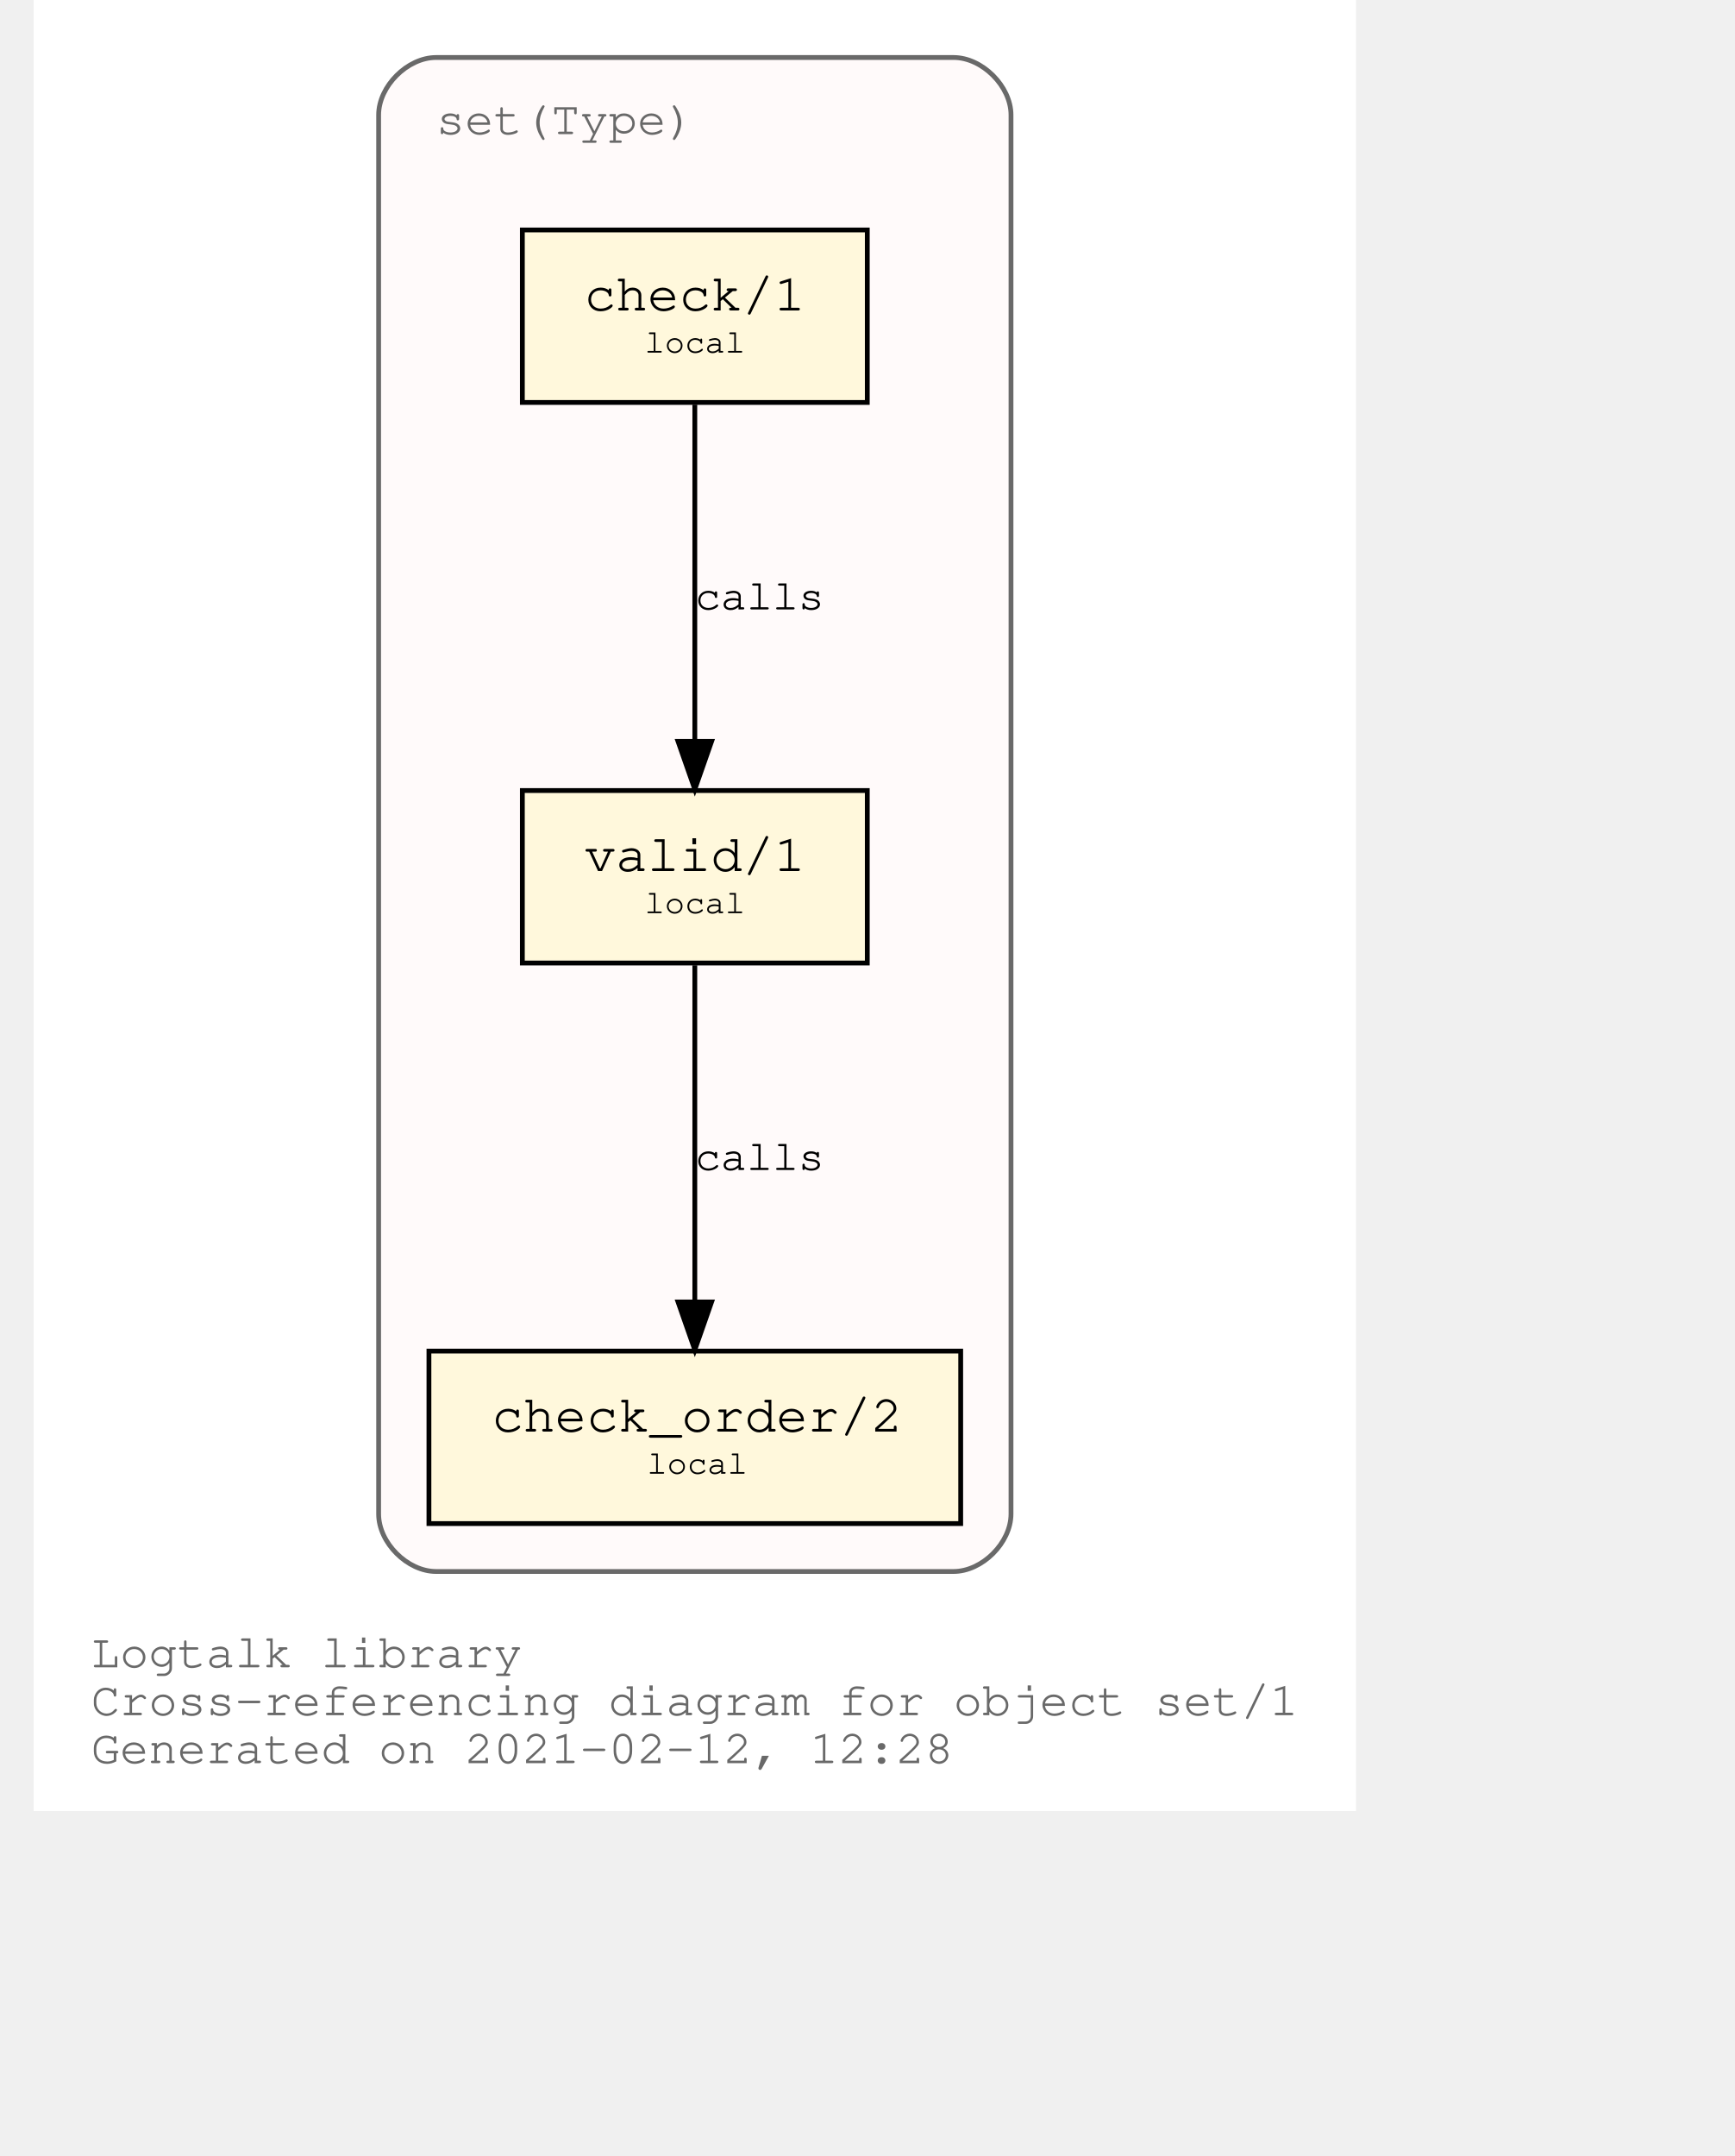
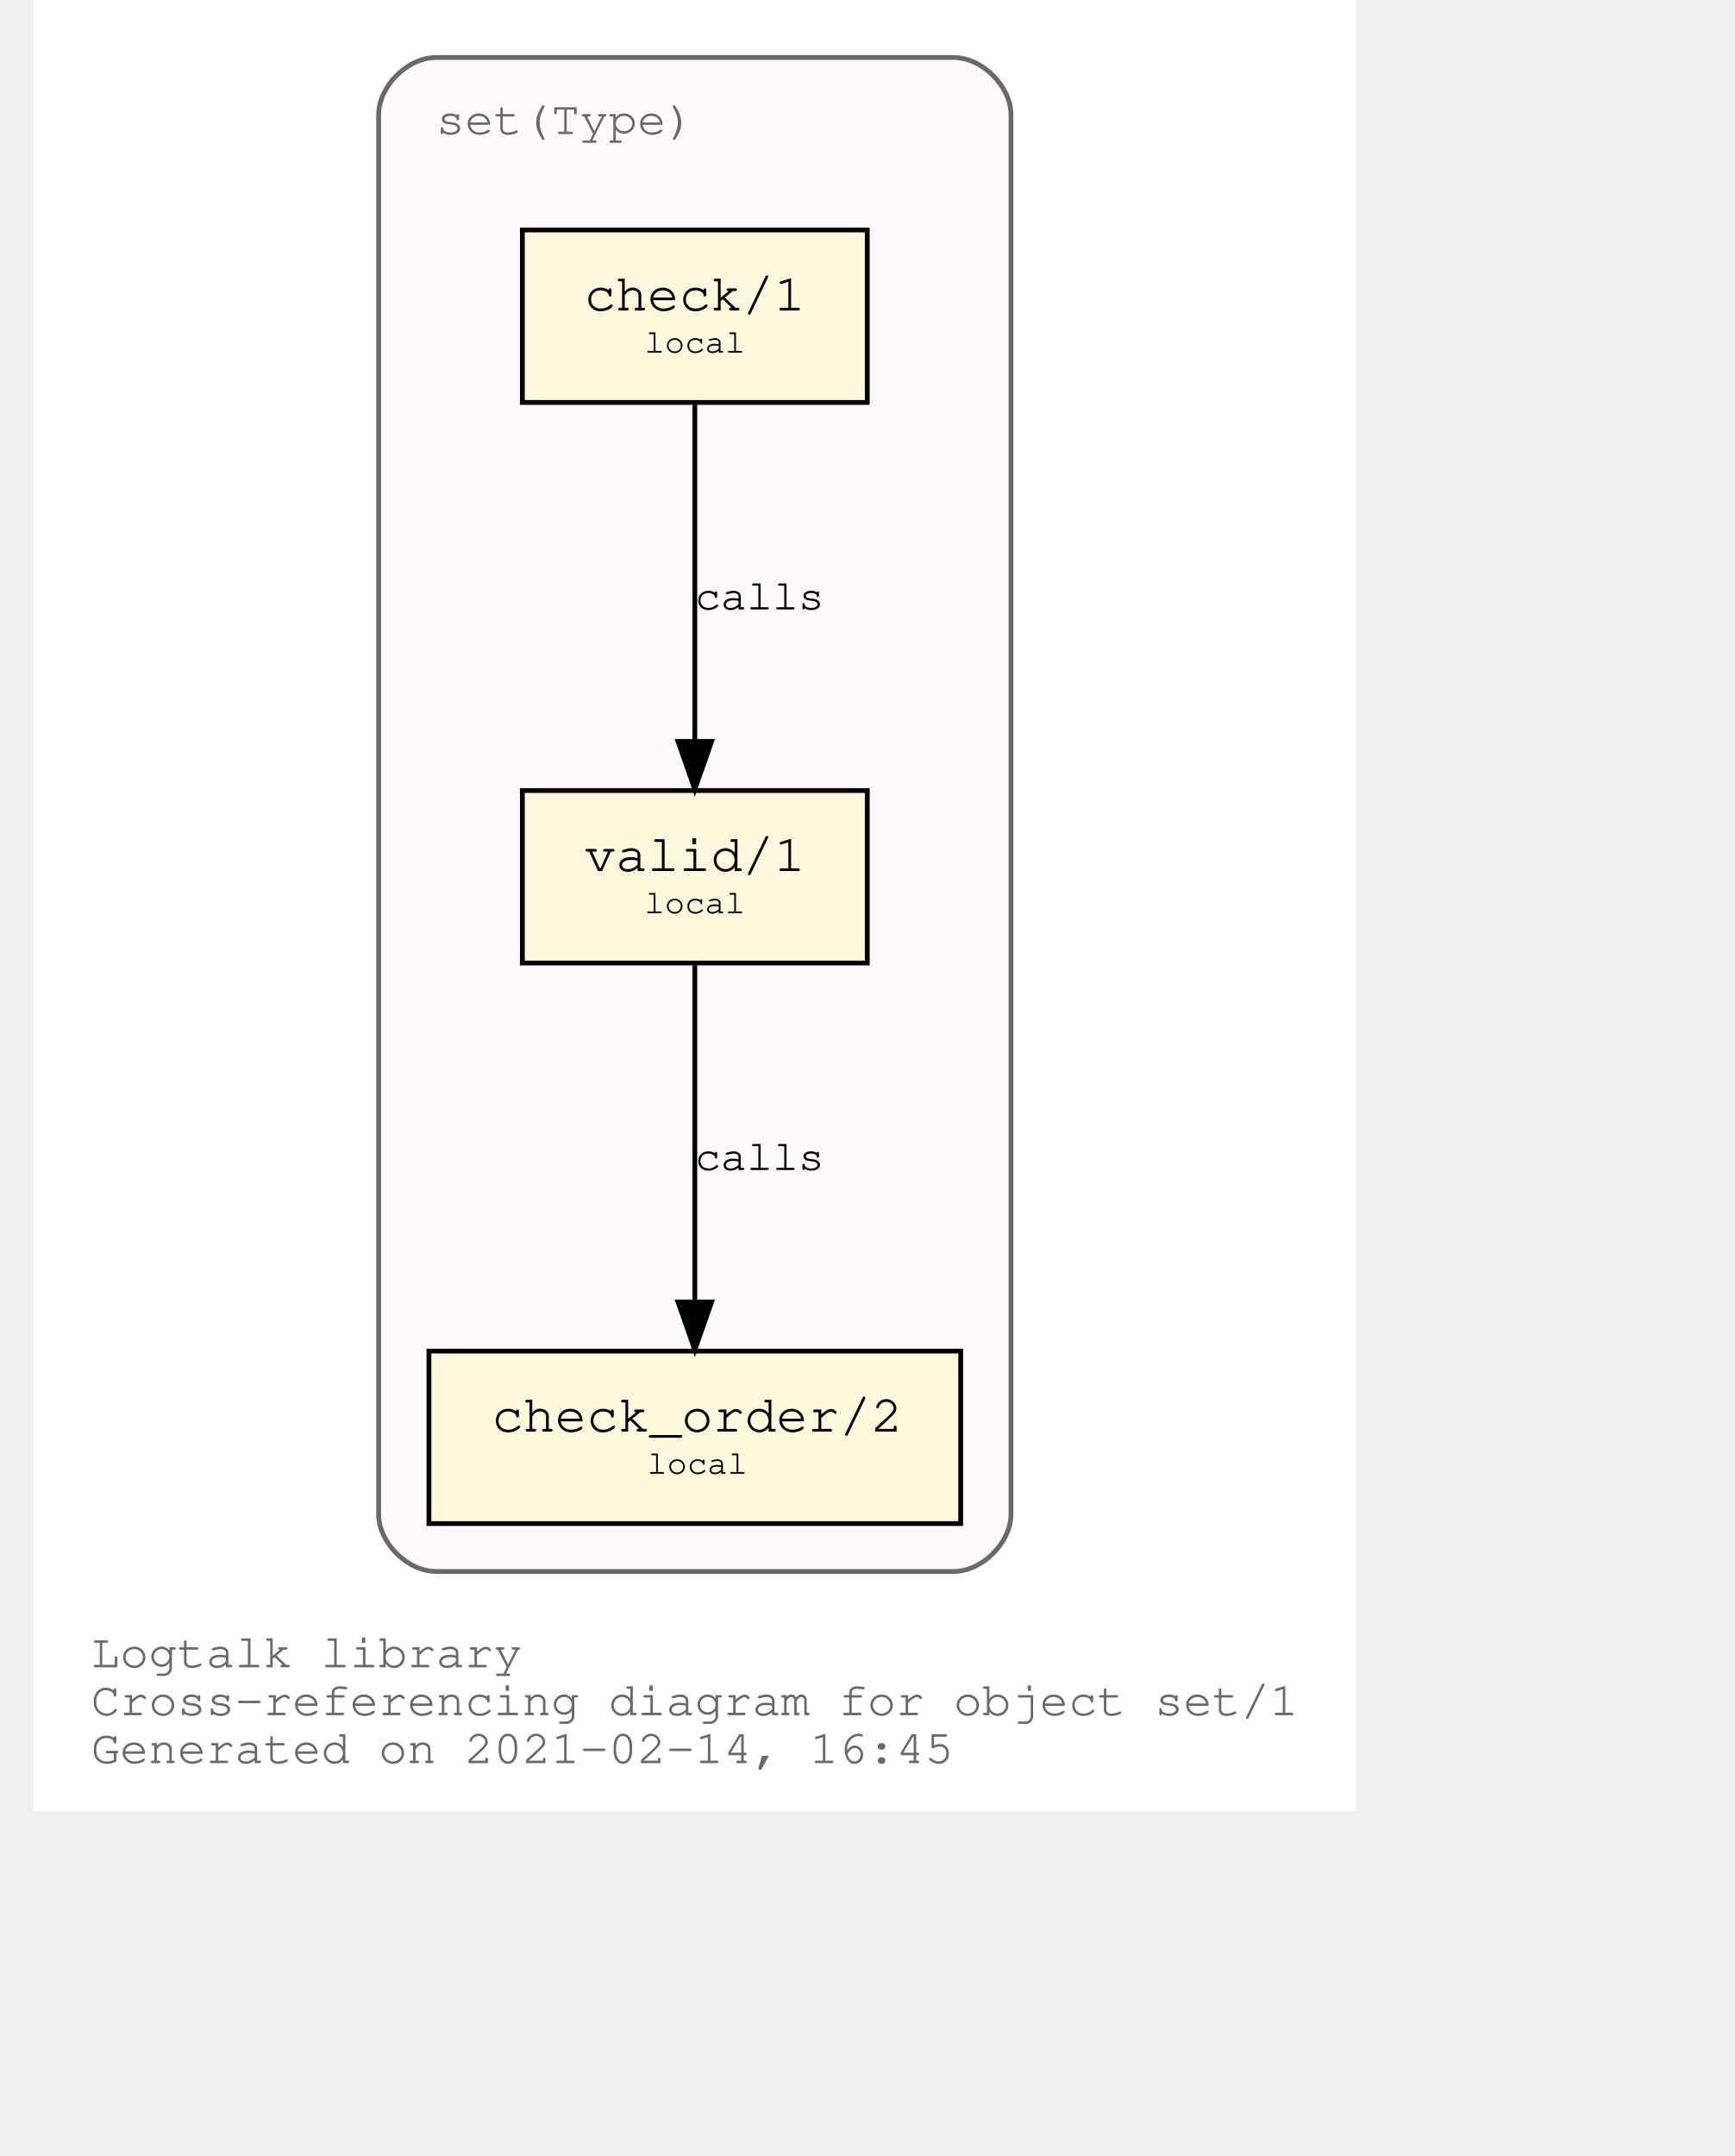
<svg xmlns="http://www.w3.org/2000/svg" xmlns:xlink="http://www.w3.org/1999/xlink" width="420pt" height="522pt" viewBox="72.00 72.00 348.04 450.00">
  <g id="graph0" class="graph" transform="scale(1 1) rotate(0) translate(76 446)">
    <polygon fill="white" stroke="transparent" points="-4,4 -4,-374 272.04,-374 272.04,4 -4,4" />
    <text text-anchor="start" x="8" y="-26" font-family="Courier,monospace" font-size="10.00" fill="dimgray">Logtalk library</text>
    <text text-anchor="start" x="8" y="-16" font-family="Courier,monospace" font-size="10.00" fill="dimgray">Cross-referencing diagram for object set/1</text>
-     <text text-anchor="start" x="8" y="-6" font-family="Courier,monospace" font-size="10.00" fill="dimgray">Generated on 2021-02-12, 12:28</text>
+     <text text-anchor="start" x="8" y="-6" font-family="Courier,monospace" font-size="10.00" fill="dimgray">Generated on 2021-02-14, 16:45</text>
    <g id="clust1" class="cluster">
      <g id="a_clust1">
        <a xlink:title="set(Type)">
          <path fill="snow" stroke="dimgray" d="M80.02,-46C80.02,-46 188.02,-46 188.02,-46 194.02,-46 200.02,-52 200.02,-58 200.02,-58 200.02,-350 200.02,-350 200.02,-356 194.02,-362 188.02,-362 188.02,-362 80.02,-362 80.02,-362 74.02,-362 68.02,-356 68.02,-350 68.02,-350 68.02,-58 68.02,-58 68.02,-52 74.02,-46 80.02,-46" />
          <g id="a_clust1_0">
-             <a xlink:href="https://github.com/LogtalkDotOrg/logtalk3/tree/be751b74486c8ea285c488624c8782eb043e36f4/library/sets/set1.lgt" xlink:title="https://github.com/LogtalkDotOrg/logtalk3/tree/be751b74486c8ea285c488624c8782eb043e36f4/library/sets/set1.lgt">
+             <a xlink:href="https://github.com/LogtalkDotOrg/logtalk3/tree/99aa397f2bfc26ed5631f1b6a5265fe76f80004d/library/sets/set1.lgt" xlink:title="https://github.com/LogtalkDotOrg/logtalk3/tree/99aa397f2bfc26ed5631f1b6a5265fe76f80004d/library/sets/set1.lgt">
              <text text-anchor="start" x="80.02" y="-346" font-family="Courier,monospace" font-size="10.00" fill="dimgray">set(Type)</text>
            </a>
          </g>
        </a>
      </g>
    </g>
    <g id="node1" class="node">
      <g id="a_node1">
-         <a xlink:href="https://github.com/LogtalkDotOrg/logtalk3/tree/be751b74486c8ea285c488624c8782eb043e36f4/library/sets/set1.lgt#L33" xlink:title="https://github.com/LogtalkDotOrg/logtalk3/tree/be751b74486c8ea285c488624c8782eb043e36f4/library/sets/set1.lgt#L33">
+         <a xlink:href="https://github.com/LogtalkDotOrg/logtalk3/tree/99aa397f2bfc26ed5631f1b6a5265fe76f80004d/library/sets/set1.lgt#L33" xlink:title="https://github.com/LogtalkDotOrg/logtalk3/tree/99aa397f2bfc26ed5631f1b6a5265fe76f80004d/library/sets/set1.lgt#L33">
          <polygon fill="cornsilk" stroke="black" points="170.02,-209 98.02,-209 98.02,-173 170.02,-173 170.02,-209" />
          <text text-anchor="start" x="105.82" y="-192.8" font-family="Courier,monospace" font-size="9.00"> </text>
          <text text-anchor="start" x="110.92" y="-192.2" font-family="Courier,monospace" font-size="11.00">valid/1</text>
          <text text-anchor="start" x="156.82" y="-192.8" font-family="Courier,monospace" font-size="9.00"> </text>
          <text text-anchor="start" x="105.82" y="-182.8" font-family="Courier,monospace" font-size="9.00"> </text>
          <text text-anchor="start" x="123.52" y="-183.4" font-family="Courier,monospace" font-size="7.00">local</text>
          <text text-anchor="start" x="156.82" y="-182.8" font-family="Courier,monospace" font-size="9.00"> </text>
        </a>
      </g>
    </g>
    <g id="node2" class="node">
      <g id="a_node2">
-         <a xlink:href="https://github.com/LogtalkDotOrg/logtalk3/tree/be751b74486c8ea285c488624c8782eb043e36f4/library/sets/set1.lgt#L42" xlink:title="https://github.com/LogtalkDotOrg/logtalk3/tree/be751b74486c8ea285c488624c8782eb043e36f4/library/sets/set1.lgt#L42">
+         <a xlink:href="https://github.com/LogtalkDotOrg/logtalk3/tree/99aa397f2bfc26ed5631f1b6a5265fe76f80004d/library/sets/set1.lgt#L42" xlink:title="https://github.com/LogtalkDotOrg/logtalk3/tree/99aa397f2bfc26ed5631f1b6a5265fe76f80004d/library/sets/set1.lgt#L42">
          <polygon fill="cornsilk" stroke="black" points="189.52,-92 78.52,-92 78.52,-56 189.52,-56 189.52,-92" />
          <text text-anchor="start" x="86.82" y="-75.8" font-family="Courier,monospace" font-size="9.00"> </text>
          <text text-anchor="start" x="91.61" y="-75.2" font-family="Courier,monospace" font-size="11.00">check_order/2</text>
          <text text-anchor="start" x="176.82" y="-75.8" font-family="Courier,monospace" font-size="9.00"> </text>
          <text text-anchor="start" x="86.82" y="-65.8" font-family="Courier,monospace" font-size="9.00"> </text>
          <text text-anchor="start" x="124.02" y="-66.4" font-family="Courier,monospace" font-size="7.00">local</text>
          <text text-anchor="start" x="176.82" y="-65.8" font-family="Courier,monospace" font-size="9.00"> </text>
        </a>
      </g>
    </g>
    <g id="edge1" class="edge">
      <g id="a_edge1">
-         <a xlink:href="https://github.com/LogtalkDotOrg/logtalk3/tree/be751b74486c8ea285c488624c8782eb043e36f4/library/sets/set1.lgt#L39" xlink:title="calls">
+         <a xlink:href="https://github.com/LogtalkDotOrg/logtalk3/tree/99aa397f2bfc26ed5631f1b6a5265fe76f80004d/library/sets/set1.lgt#L39" xlink:title="calls">
          <path fill="none" stroke="black" d="M134.02,-172.53C134.02,-153.94 134.02,-124.24 134.02,-102.5" />
          <polygon fill="black" stroke="black" points="137.52,-102.25 134.02,-92.25 130.52,-102.25 137.52,-102.25" />
        </a>
      </g>
      <g id="a_edge1-label">
-         <a xlink:href="https://github.com/LogtalkDotOrg/logtalk3/tree/be751b74486c8ea285c488624c8782eb043e36f4/library/sets/set1.lgt#L39" xlink:title="https://github.com/LogtalkDotOrg/logtalk3/tree/be751b74486c8ea285c488624c8782eb043e36f4/library/sets/set1.lgt#L39">
+         <a xlink:href="https://github.com/LogtalkDotOrg/logtalk3/tree/99aa397f2bfc26ed5631f1b6a5265fe76f80004d/library/sets/set1.lgt#L39" xlink:title="https://github.com/LogtalkDotOrg/logtalk3/tree/99aa397f2bfc26ed5631f1b6a5265fe76f80004d/library/sets/set1.lgt#L39">
          <text text-anchor="start" x="134.02" y="-129.8" font-family="Courier,monospace" font-size="9.00">calls</text>
        </a>
      </g>
    </g>
    <g id="node3" class="node">
      <g id="a_node3">
-         <a xlink:href="https://github.com/LogtalkDotOrg/logtalk3/tree/be751b74486c8ea285c488624c8782eb043e36f4/library/sets/set1.lgt#L55" xlink:title="https://github.com/LogtalkDotOrg/logtalk3/tree/be751b74486c8ea285c488624c8782eb043e36f4/library/sets/set1.lgt#L55">
+         <a xlink:href="https://github.com/LogtalkDotOrg/logtalk3/tree/99aa397f2bfc26ed5631f1b6a5265fe76f80004d/library/sets/set1.lgt#L55" xlink:title="https://github.com/LogtalkDotOrg/logtalk3/tree/99aa397f2bfc26ed5631f1b6a5265fe76f80004d/library/sets/set1.lgt#L55">
          <polygon fill="cornsilk" stroke="black" points="170.02,-326 98.02,-326 98.02,-290 170.02,-290 170.02,-326" />
          <text text-anchor="start" x="105.82" y="-309.8" font-family="Courier,monospace" font-size="9.00"> </text>
          <text text-anchor="start" x="110.92" y="-309.2" font-family="Courier,monospace" font-size="11.00">check/1</text>
          <text text-anchor="start" x="156.82" y="-309.8" font-family="Courier,monospace" font-size="9.00"> </text>
          <text text-anchor="start" x="105.82" y="-299.8" font-family="Courier,monospace" font-size="9.00"> </text>
          <text text-anchor="start" x="123.52" y="-300.4" font-family="Courier,monospace" font-size="7.00">local</text>
          <text text-anchor="start" x="156.82" y="-299.8" font-family="Courier,monospace" font-size="9.00"> </text>
        </a>
      </g>
    </g>
    <g id="edge2" class="edge">
      <g id="a_edge2">
-         <a xlink:href="https://github.com/LogtalkDotOrg/logtalk3/tree/be751b74486c8ea285c488624c8782eb043e36f4/library/sets/set1.lgt#L55" xlink:title="calls">
+         <a xlink:href="https://github.com/LogtalkDotOrg/logtalk3/tree/99aa397f2bfc26ed5631f1b6a5265fe76f80004d/library/sets/set1.lgt#L55" xlink:title="calls">
          <path fill="none" stroke="black" d="M134.02,-289.53C134.02,-270.94 134.02,-241.24 134.02,-219.5" />
          <polygon fill="black" stroke="black" points="137.52,-219.25 134.02,-209.25 130.52,-219.25 137.52,-219.25" />
        </a>
      </g>
      <g id="a_edge2-label">
-         <a xlink:href="https://github.com/LogtalkDotOrg/logtalk3/tree/be751b74486c8ea285c488624c8782eb043e36f4/library/sets/set1.lgt#L55" xlink:title="https://github.com/LogtalkDotOrg/logtalk3/tree/be751b74486c8ea285c488624c8782eb043e36f4/library/sets/set1.lgt#L55">
+         <a xlink:href="https://github.com/LogtalkDotOrg/logtalk3/tree/99aa397f2bfc26ed5631f1b6a5265fe76f80004d/library/sets/set1.lgt#L55" xlink:title="https://github.com/LogtalkDotOrg/logtalk3/tree/99aa397f2bfc26ed5631f1b6a5265fe76f80004d/library/sets/set1.lgt#L55">
          <text text-anchor="start" x="134.02" y="-246.8" font-family="Courier,monospace" font-size="9.00">calls</text>
        </a>
      </g>
    </g>
  </g>
</svg>
